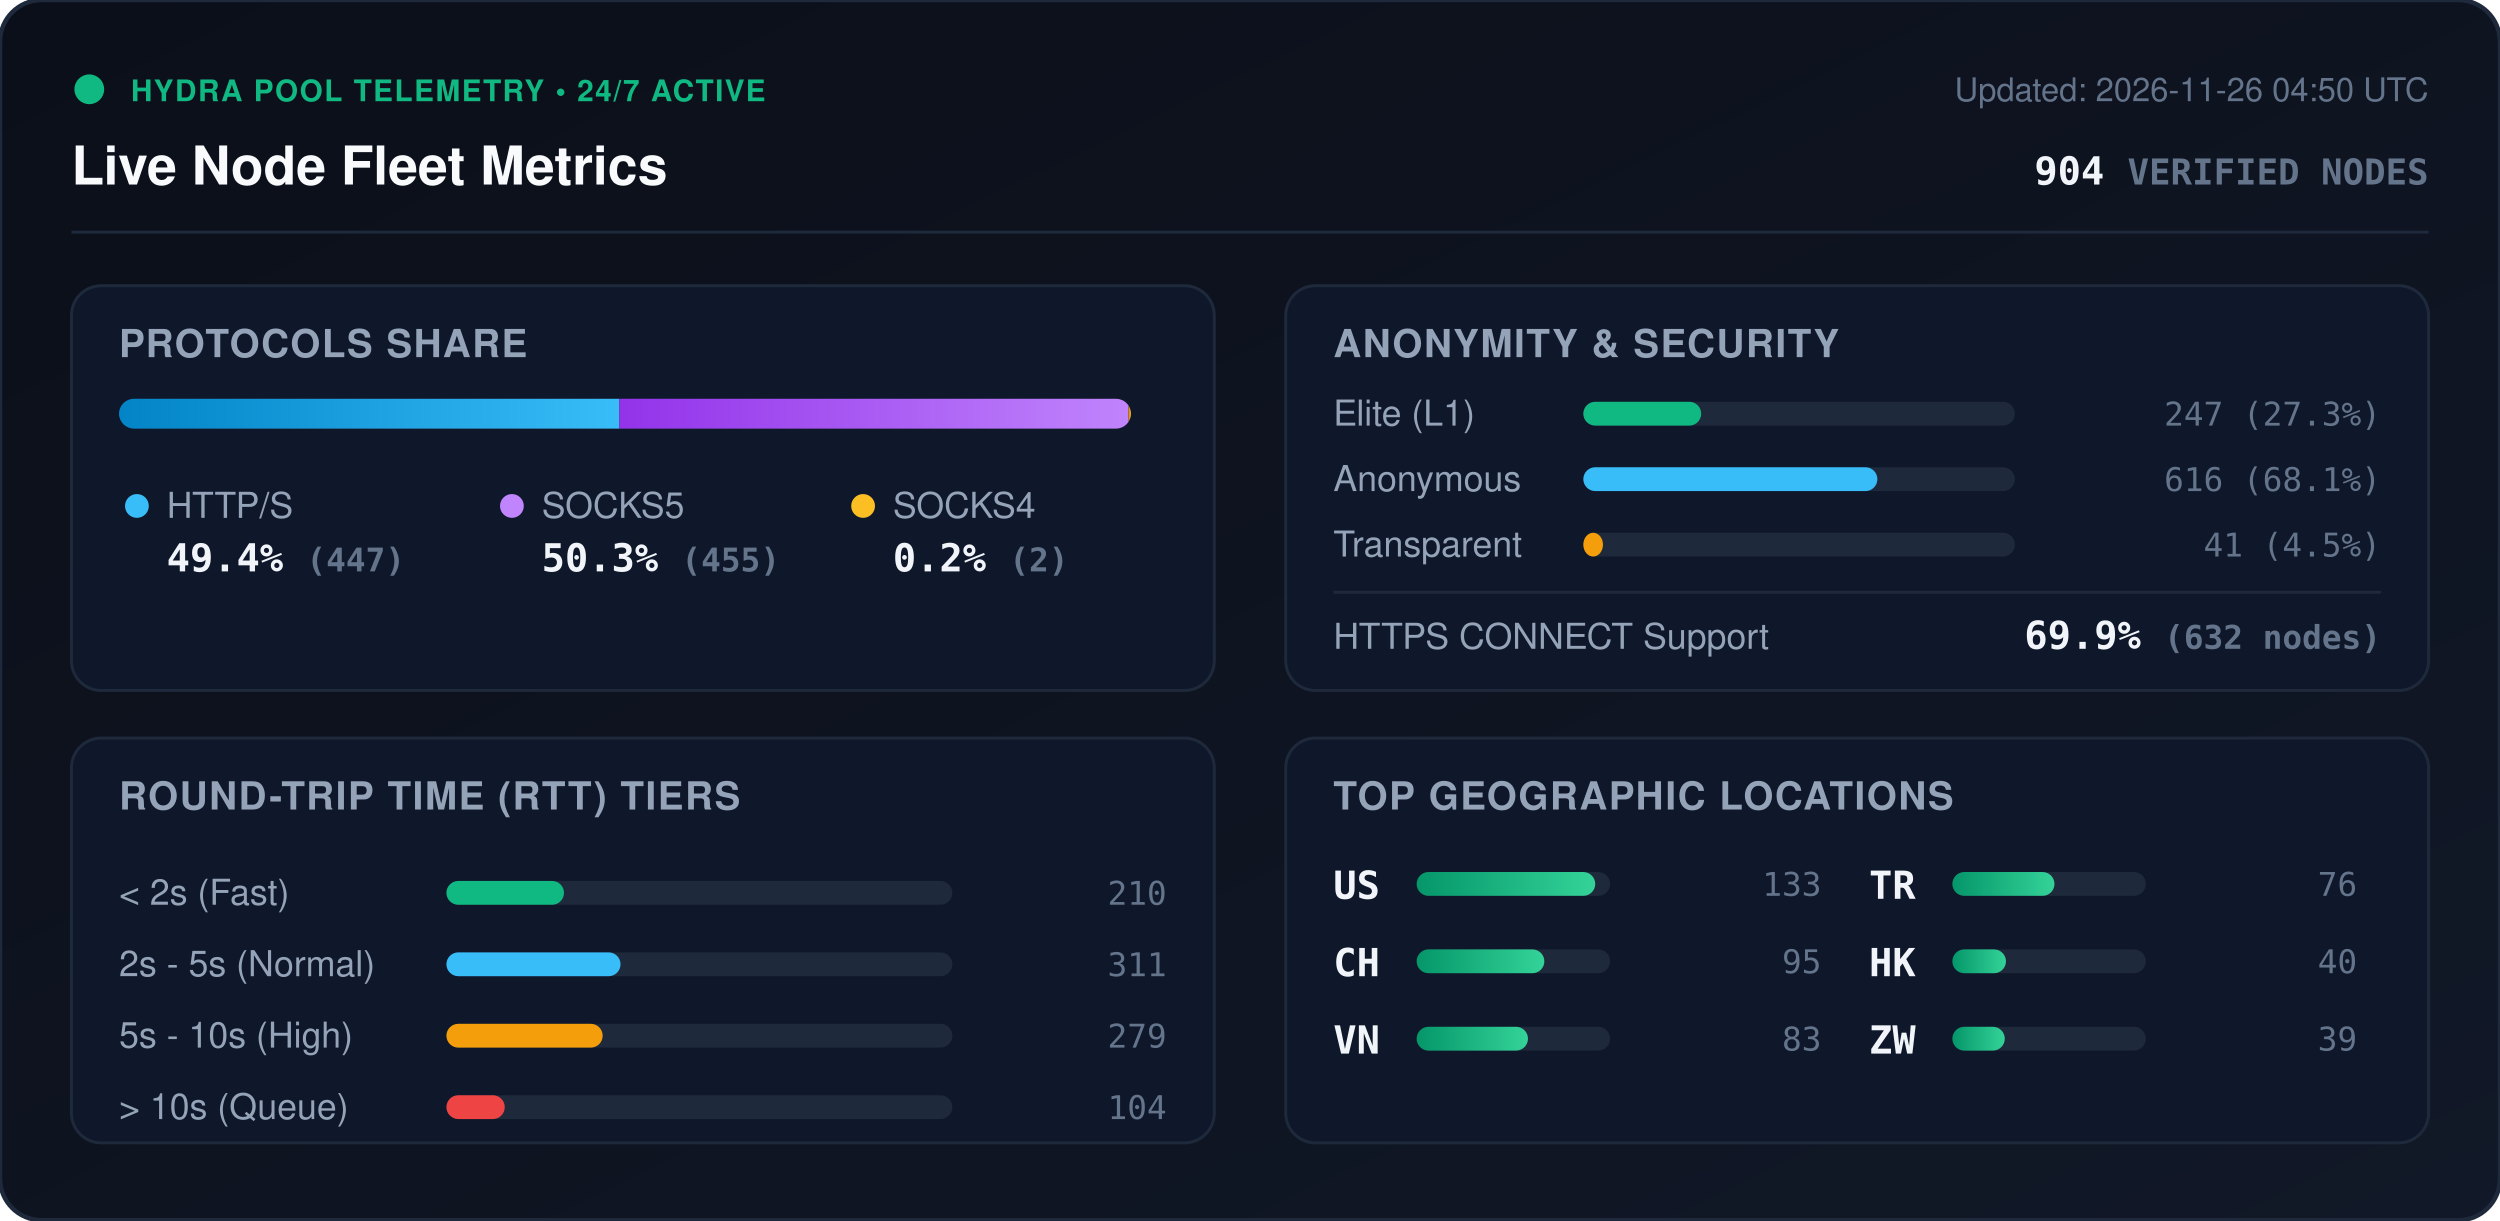
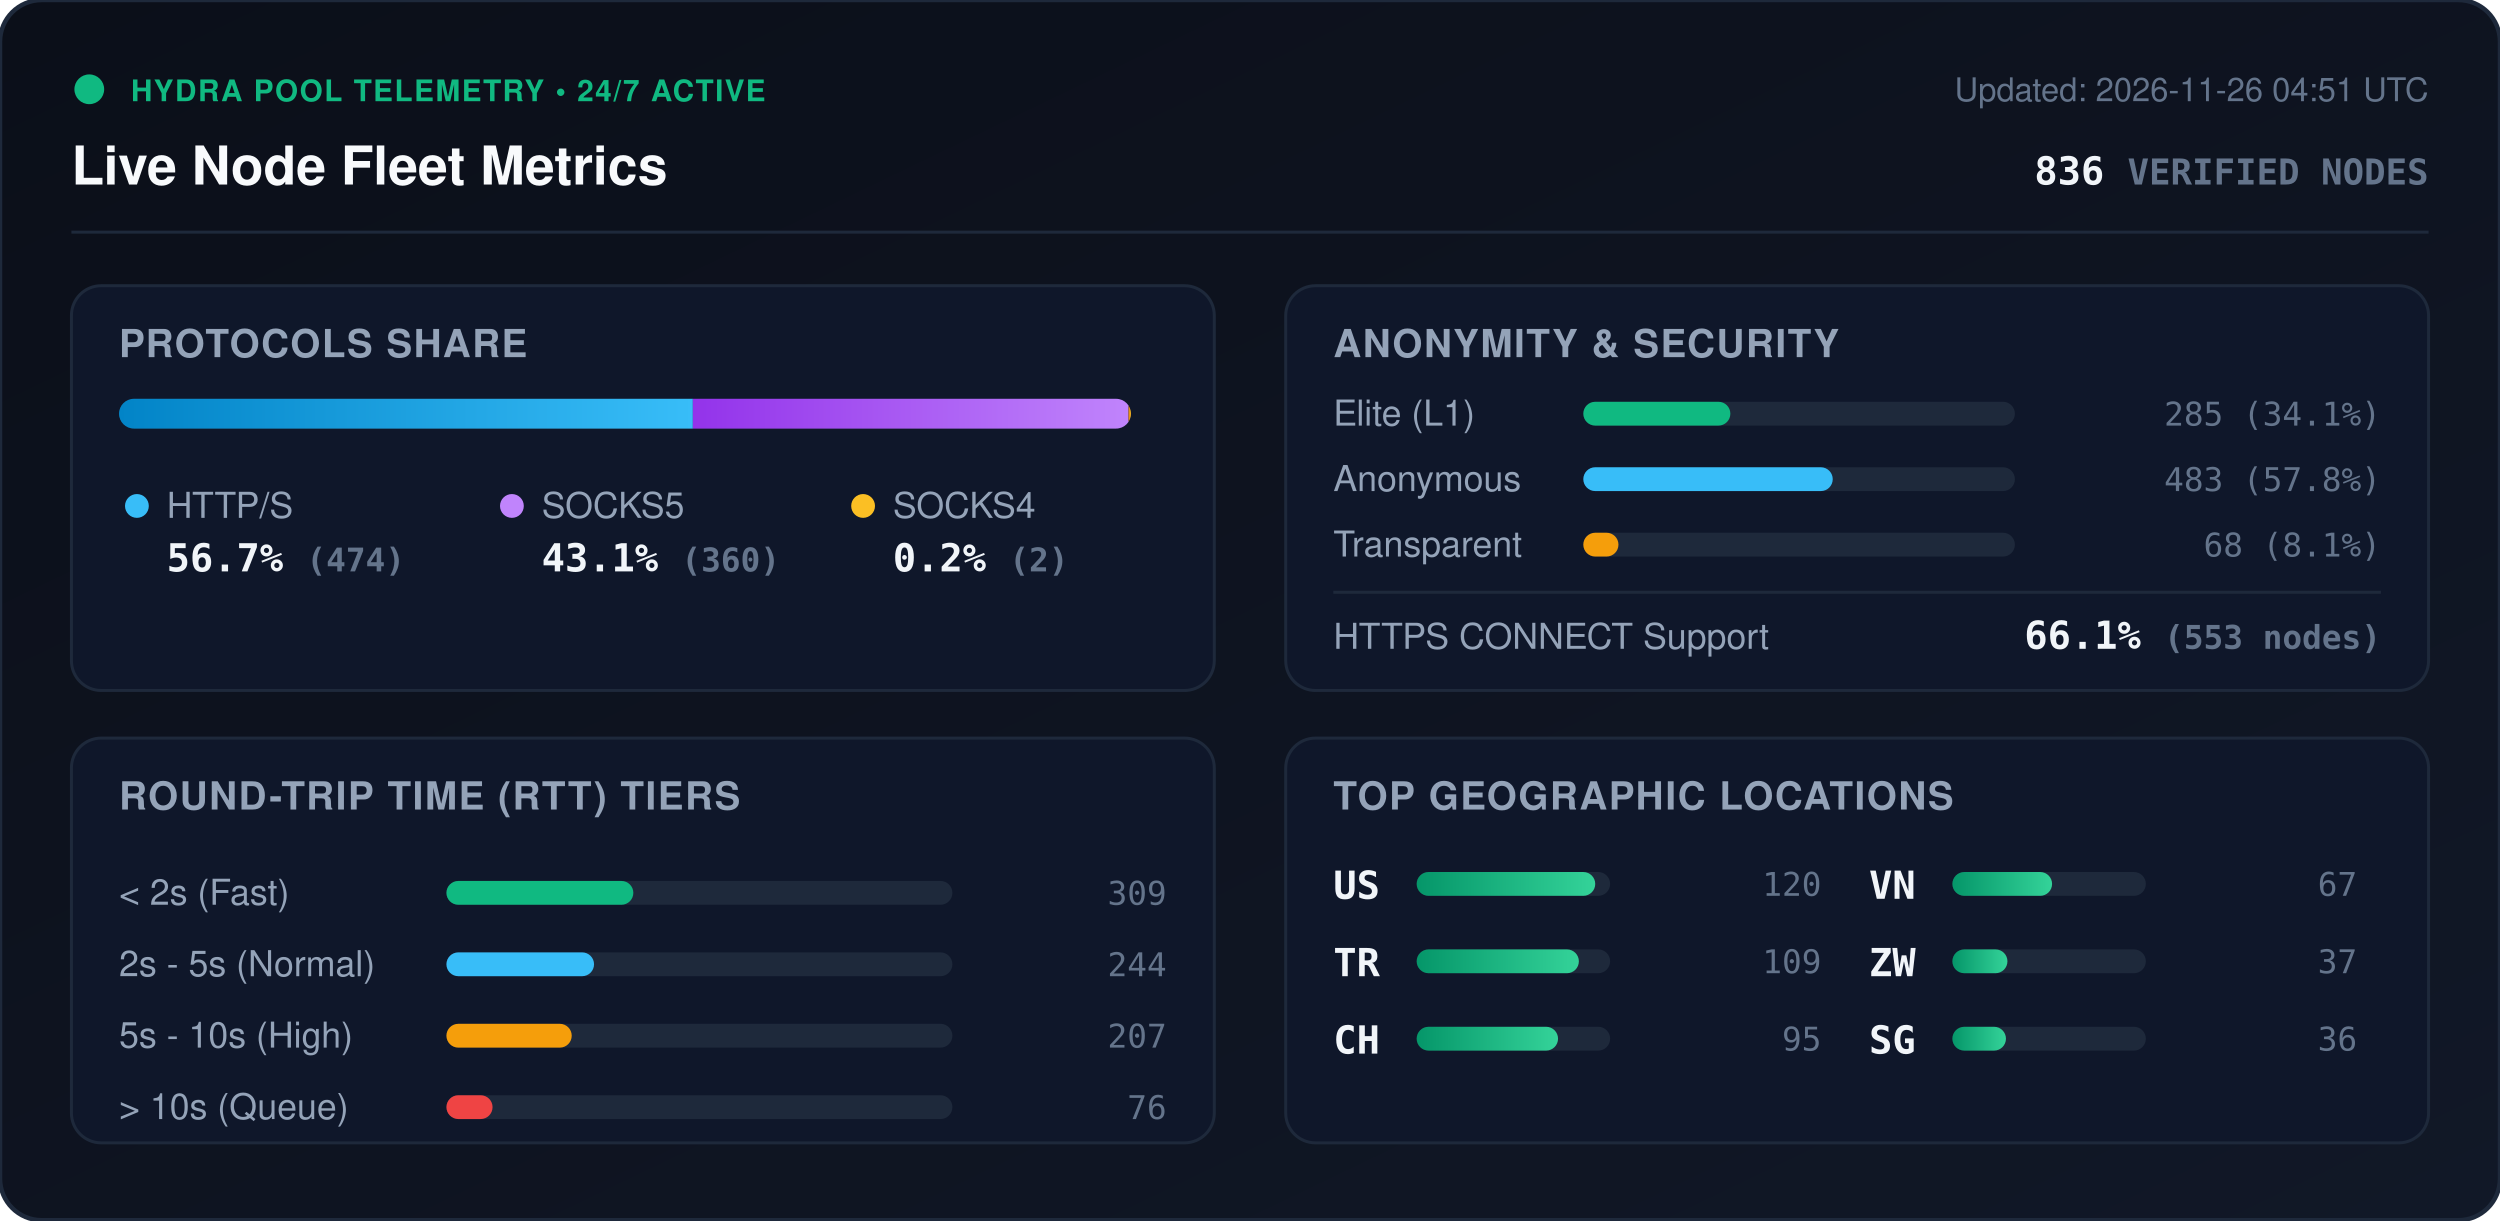
<svg xmlns="http://www.w3.org/2000/svg" viewBox="0 0 840 410" width="840" height="410" style="max-width: 100%; height: auto;">
  <defs>
    <linearGradient id="bg" x1="0%" y1="0%" x2="100%" y2="100%">
      <stop offset="0%" stop-color="#0b0f19" />
      <stop offset="100%" stop-color="#111827" />
    </linearGradient>
    <linearGradient id="bar-http" x1="0%" y1="0%" x2="100%" y2="0%">
      <stop offset="0%" stop-color="#0284c7" />
      <stop offset="100%" stop-color="#38bdf8" />
    </linearGradient>
    <linearGradient id="bar-socks5" x1="0%" y1="0%" x2="100%" y2="0%">
      <stop offset="0%" stop-color="#9333ea" />
      <stop offset="100%" stop-color="#c084fc" />
    </linearGradient>
    <linearGradient id="bar-socks4" x1="0%" y1="0%" x2="100%" y2="0%">
      <stop offset="0%" stop-color="#d97706" />
      <stop offset="100%" stop-color="#fbbf24" />
    </linearGradient>
    <linearGradient id="bar-green" x1="0%" y1="0%" x2="100%" y2="0%">
      <stop offset="0%" stop-color="#059669" />
      <stop offset="100%" stop-color="#34d399" />
    </linearGradient>
    <clipPath id="prog-track-clip">
      <rect width="340.0" height="10" rx="5" />
    </clipPath>
    <style>
      .title { font: 700 18px -apple-system, BlinkMacSystemFont, 'Segoe UI', Helvetica, Arial, sans-serif; fill: #f8fafc; }
      .sub { font: 500 11px -apple-system, BlinkMacSystemFont, 'Segoe UI', Helvetica, Arial, sans-serif; fill: #64748b; }
      .section-hdr { font: 600 13px -apple-system, BlinkMacSystemFont, 'Segoe UI', Helvetica, Arial, sans-serif; fill: #94a3b8; letter-spacing: 0.5px; }
      .metric-val { font: 700 13px -apple-system, BlinkMacSystemFont, 'Segoe UI', Helvetica, Arial, sans-serif; fill: #f1f5f9; }
      .metric-lbl { font: 500 12px -apple-system, BlinkMacSystemFont, 'Segoe UI', Helvetica, Arial, sans-serif; fill: #94a3b8; }
      .badge-txt { font: 700 10px -apple-system, BlinkMacSystemFont, 'Segoe UI', Helvetica, Arial, sans-serif; fill: #10b981; letter-spacing: 0.5px; }
      .mono { font-family: ui-monospace, SFMono-Regular, Menlo, Monaco, Consolas, monospace; }
      .pulse { animation: beacon 2s infinite ease-in-out; }
      @keyframes beacon { 0%, 100% { opacity: 1; } 50% { opacity: 0.35; } }
    </style>
  </defs>
  <rect width="840" height="410" rx="14" fill="url(#bg)" stroke="#1e293b" stroke-width="1.5" />
  <g transform="translate(24, 24)">
    <circle cx="6" cy="6" r="5" fill="#10b981" class="pulse" />
    <text x="20" y="10" class="badge-txt">HYDRA POOL TELEMETRY • 24/7 ACTIVE</text>
    <text x="0" y="38" class="title">Live Node Fleet Metrics</text>
-     <text x="792" y="10" text-anchor="end" class="sub">Updated: 2026-11-26 04:50 UTC</text>
-     <text x="792" y="38" text-anchor="end" class="metric-val mono" fill="#38bdf8">904 <tspan font-size="12" fill="#64748b">VERIFIED NODES</tspan>
+     <text x="792" y="10" text-anchor="end" class="sub">Updated: 2026-11-26 04:51 UTC</text>
+     <text x="792" y="38" text-anchor="end" class="metric-val mono" fill="#38bdf8">836 <tspan font-size="12" fill="#64748b">VERIFIED NODES</tspan>
    </text>
  </g>
  <line x1="24" y1="78" x2="816" y2="78" stroke="#1e293b" stroke-width="1" />
  <g transform="translate(24, 96)">
    <rect width="384" height="136" rx="10" fill="#0f172a" stroke="#1e293b" />
    <text x="16" y="24" class="section-hdr">PROTOCOLS SHARE</text>
    <g transform="translate(16, 38)">
      <rect width="340.0" height="10" rx="5" fill="#1e293b" />
      <g clip-path="url(#prog-track-clip)">
-         <rect x="0" width="168.1" height="10" fill="url(#bar-http)" />
-         <rect x="168.1" width="171.1" height="10" fill="url(#bar-socks5)" />
+         <rect x="0" width="192.8" height="10" fill="url(#bar-http)" />
+         <rect x="192.8" width="146.4" height="10" fill="url(#bar-socks5)" />
        <rect x="339.2" width="0.8" height="10" fill="url(#bar-socks4)" />
      </g>
    </g>
    <g transform="translate(16, 68)">
      <circle cx="6" cy="6" r="4" fill="#38bdf8" />
      <text x="16" y="10" class="metric-lbl">HTTP/S</text>
-       <text x="16" y="28" class="metric-val mono">49.4% <tspan font-size="11" fill="#64748b">(447)</tspan>
+       <text x="16" y="28" class="metric-val mono">56.7% <tspan font-size="11" fill="#64748b">(474)</tspan>
      </text>
      <circle cx="132" cy="6" r="4" fill="#c084fc" />
      <text x="142" y="10" class="metric-lbl">SOCKS5</text>
-       <text x="142" y="28" class="metric-val mono">50.3% <tspan font-size="11" fill="#64748b">(455)</tspan>
+       <text x="142" y="28" class="metric-val mono">43.1% <tspan font-size="11" fill="#64748b">(360)</tspan>
      </text>
      <circle cx="250" cy="6" r="4" fill="#fbbf24" />
      <text x="260" y="10" class="metric-lbl">SOCKS4</text>
      <text x="260" y="28" class="metric-val mono">0.2% <tspan font-size="11" fill="#64748b">(2)</tspan>
      </text>
    </g>
  </g>
  <g transform="translate(432, 96)">
    <rect width="384" height="136" rx="10" fill="#0f172a" stroke="#1e293b" />
    <text x="16" y="24" class="section-hdr">ANONYMITY &amp; SECURITY</text>
    <text x="16" y="47" class="metric-lbl">Elite (L1)</text>
    <rect x="100" y="39" width="145.0" height="8" rx="4" fill="#1e293b" />
-     <rect x="100" y="39" width="39.6" height="8" rx="4" fill="#10b981" />
-     <text x="368" y="47" text-anchor="end" class="mono sub" fill="#e2e8f0">247 (27.3%)</text>
+     <rect x="100" y="39" width="49.4" height="8" rx="4" fill="#10b981" />
+     <text x="368" y="47" text-anchor="end" class="mono sub" fill="#e2e8f0">285 (34.1%)</text>
    <text x="16" y="69" class="metric-lbl">Anonymous</text>
    <rect x="100" y="61" width="145.0" height="8" rx="4" fill="#1e293b" />
-     <rect x="100" y="61" width="98.8" height="8" rx="4" fill="#38bdf8" />
-     <text x="368" y="69" text-anchor="end" class="mono sub" fill="#e2e8f0">616 (68.1%)</text>
+     <rect x="100" y="61" width="83.8" height="8" rx="4" fill="#38bdf8" />
+     <text x="368" y="69" text-anchor="end" class="mono sub" fill="#e2e8f0">483 (57.8%)</text>
    <text x="16" y="91" class="metric-lbl">Transparent</text>
    <rect x="100" y="83" width="145.0" height="8" rx="4" fill="#1e293b" />
-     <rect x="100" y="83" width="6.6" height="8" rx="4" fill="#f59e0b" />
-     <text x="368" y="91" text-anchor="end" class="mono sub" fill="#e2e8f0">41 (4.5%)</text>
+     <rect x="100" y="83" width="11.8" height="8" rx="4" fill="#f59e0b" />
+     <text x="368" y="91" text-anchor="end" class="mono sub" fill="#e2e8f0">68 (8.1%)</text>
    <line x1="16" y1="103" x2="368" y2="103" stroke="#1e293b" stroke-width="1" />
    <text x="16" y="122" class="metric-lbl">HTTPS CONNECT Support</text>
-     <text x="368" y="122" text-anchor="end" class="metric-val mono" fill="#34d399">69.9% <tspan font-size="11" fill="#64748b">(632 nodes)</tspan>
+     <text x="368" y="122" text-anchor="end" class="metric-val mono" fill="#34d399">66.1% <tspan font-size="11" fill="#64748b">(553 nodes)</tspan>
    </text>
  </g>
  <g transform="translate(24, 248)">
    <rect width="384" height="136" rx="10" fill="#0f172a" stroke="#1e293b" />
    <text x="16" y="24" class="section-hdr">ROUND-TRIP TIME (RTT) TIERS</text>
    <g transform="translate(16, 42)">
      <text x="0" y="14" class="metric-lbl">&lt; 2s (Fast)</text>
      <rect x="110" y="6" width="170" height="8" rx="4" fill="#1e293b" />
-       <rect x="110" y="6" width="39.5" height="8" rx="4" fill="#10b981" />
-       <text x="352" y="14" text-anchor="end" class="mono sub">210</text>
+       <rect x="110" y="6" width="62.8" height="8" rx="4" fill="#10b981" />
+       <text x="352" y="14" text-anchor="end" class="mono sub">309</text>
      <text x="0" y="38" class="metric-lbl">2s - 5s (Normal)</text>
      <rect x="110" y="30" width="170" height="8" rx="4" fill="#1e293b" />
-       <rect x="110" y="30" width="58.5" height="8" rx="4" fill="#38bdf8" />
-       <text x="352" y="38" text-anchor="end" class="mono sub">311</text>
+       <rect x="110" y="30" width="49.6" height="8" rx="4" fill="#38bdf8" />
+       <text x="352" y="38" text-anchor="end" class="mono sub">244</text>
      <text x="0" y="62" class="metric-lbl">5s - 10s (High)</text>
      <rect x="110" y="54" width="170" height="8" rx="4" fill="#1e293b" />
-       <rect x="110" y="54" width="52.5" height="8" rx="4" fill="#f59e0b" />
-       <text x="352" y="62" text-anchor="end" class="mono sub">279</text>
+       <rect x="110" y="54" width="42.1" height="8" rx="4" fill="#f59e0b" />
+       <text x="352" y="62" text-anchor="end" class="mono sub">207</text>
      <text x="0" y="86" class="metric-lbl">&gt; 10s (Queue)</text>
      <rect x="110" y="78" width="170" height="8" rx="4" fill="#1e293b" />
-       <rect x="110" y="78" width="19.6" height="8" rx="4" fill="#ef4444" />
-       <text x="352" y="86" text-anchor="end" class="mono sub">104</text>
+       <rect x="110" y="78" width="15.5" height="8" rx="4" fill="#ef4444" />
+       <text x="352" y="86" text-anchor="end" class="mono sub">76</text>
    </g>
  </g>
  <g transform="translate(432, 248)">
    <rect width="384" height="136" rx="10" fill="#0f172a" stroke="#1e293b" />
    <text x="16" y="24" class="section-hdr">TOP GEOGRAPHIC LOCATIONS</text>
    <g transform="translate(16, 42)">
      <g transform="translate(0, 0)">
        <text x="0" y="12" class="mono metric-val" font-size="12">US</text>
        <rect x="28" y="3" width="65" height="8" rx="4" fill="#1e293b" />
        <rect x="28" y="3" width="60.0" height="8" rx="4" fill="url(#bar-green)" />
-         <text x="164" y="11" text-anchor="end" class="mono sub">133</text>
+         <text x="164" y="11" text-anchor="end" class="mono sub">120</text>
      </g>
      <g transform="translate(0, 26)">
+         <text x="0" y="12" class="mono metric-val" font-size="12">TR</text>
+         <rect x="28" y="3" width="65" height="8" rx="4" fill="#1e293b" />
+         <rect x="28" y="3" width="54.5" height="8" rx="4" fill="url(#bar-green)" />
+         <text x="164" y="11" text-anchor="end" class="mono sub">109</text>
+       </g>
+       <g transform="translate(0, 52)">
        <text x="0" y="12" class="mono metric-val" font-size="12">CH</text>
        <rect x="28" y="3" width="65" height="8" rx="4" fill="#1e293b" />
-         <rect x="28" y="3" width="42.9" height="8" rx="4" fill="url(#bar-green)" />
+         <rect x="28" y="3" width="47.5" height="8" rx="4" fill="url(#bar-green)" />
        <text x="164" y="11" text-anchor="end" class="mono sub">95</text>
      </g>
-       <g transform="translate(0, 52)">
+       <g transform="translate(180, 0)">
        <text x="0" y="12" class="mono metric-val" font-size="12">VN</text>
        <rect x="28" y="3" width="65" height="8" rx="4" fill="#1e293b" />
-         <rect x="28" y="3" width="37.4" height="8" rx="4" fill="url(#bar-green)" />
-         <text x="164" y="11" text-anchor="end" class="mono sub">83</text>
-       </g>
-       <g transform="translate(180, 0)">
-         <text x="0" y="12" class="mono metric-val" font-size="12">TR</text>
-         <rect x="28" y="3" width="65" height="8" rx="4" fill="#1e293b" />
-         <rect x="28" y="3" width="34.3" height="8" rx="4" fill="url(#bar-green)" />
-         <text x="164" y="11" text-anchor="end" class="mono sub">76</text>
+         <rect x="28" y="3" width="33.5" height="8" rx="4" fill="url(#bar-green)" />
+         <text x="164" y="11" text-anchor="end" class="mono sub">67</text>
      </g>
      <g transform="translate(180, 26)">
-         <text x="0" y="12" class="mono metric-val" font-size="12">HK</text>
+         <text x="0" y="12" class="mono metric-val" font-size="12">ZW</text>
+         <rect x="28" y="3" width="65" height="8" rx="4" fill="#1e293b" />
+         <rect x="28" y="3" width="18.5" height="8" rx="4" fill="url(#bar-green)" />
+         <text x="164" y="11" text-anchor="end" class="mono sub">37</text>
+       </g>
+       <g transform="translate(180, 52)">
+         <text x="0" y="12" class="mono metric-val" font-size="12">SG</text>
        <rect x="28" y="3" width="65" height="8" rx="4" fill="#1e293b" />
        <rect x="28" y="3" width="18.0" height="8" rx="4" fill="url(#bar-green)" />
-         <text x="164" y="11" text-anchor="end" class="mono sub">40</text>
-       </g>
-       <g transform="translate(180, 52)">
-         <text x="0" y="12" class="mono metric-val" font-size="12">ZW</text>
-         <rect x="28" y="3" width="65" height="8" rx="4" fill="#1e293b" />
-         <rect x="28" y="3" width="17.6" height="8" rx="4" fill="url(#bar-green)" />
-         <text x="164" y="11" text-anchor="end" class="mono sub">39</text>
+         <text x="164" y="11" text-anchor="end" class="mono sub">36</text>
      </g>
    </g>
  </g>
</svg>
